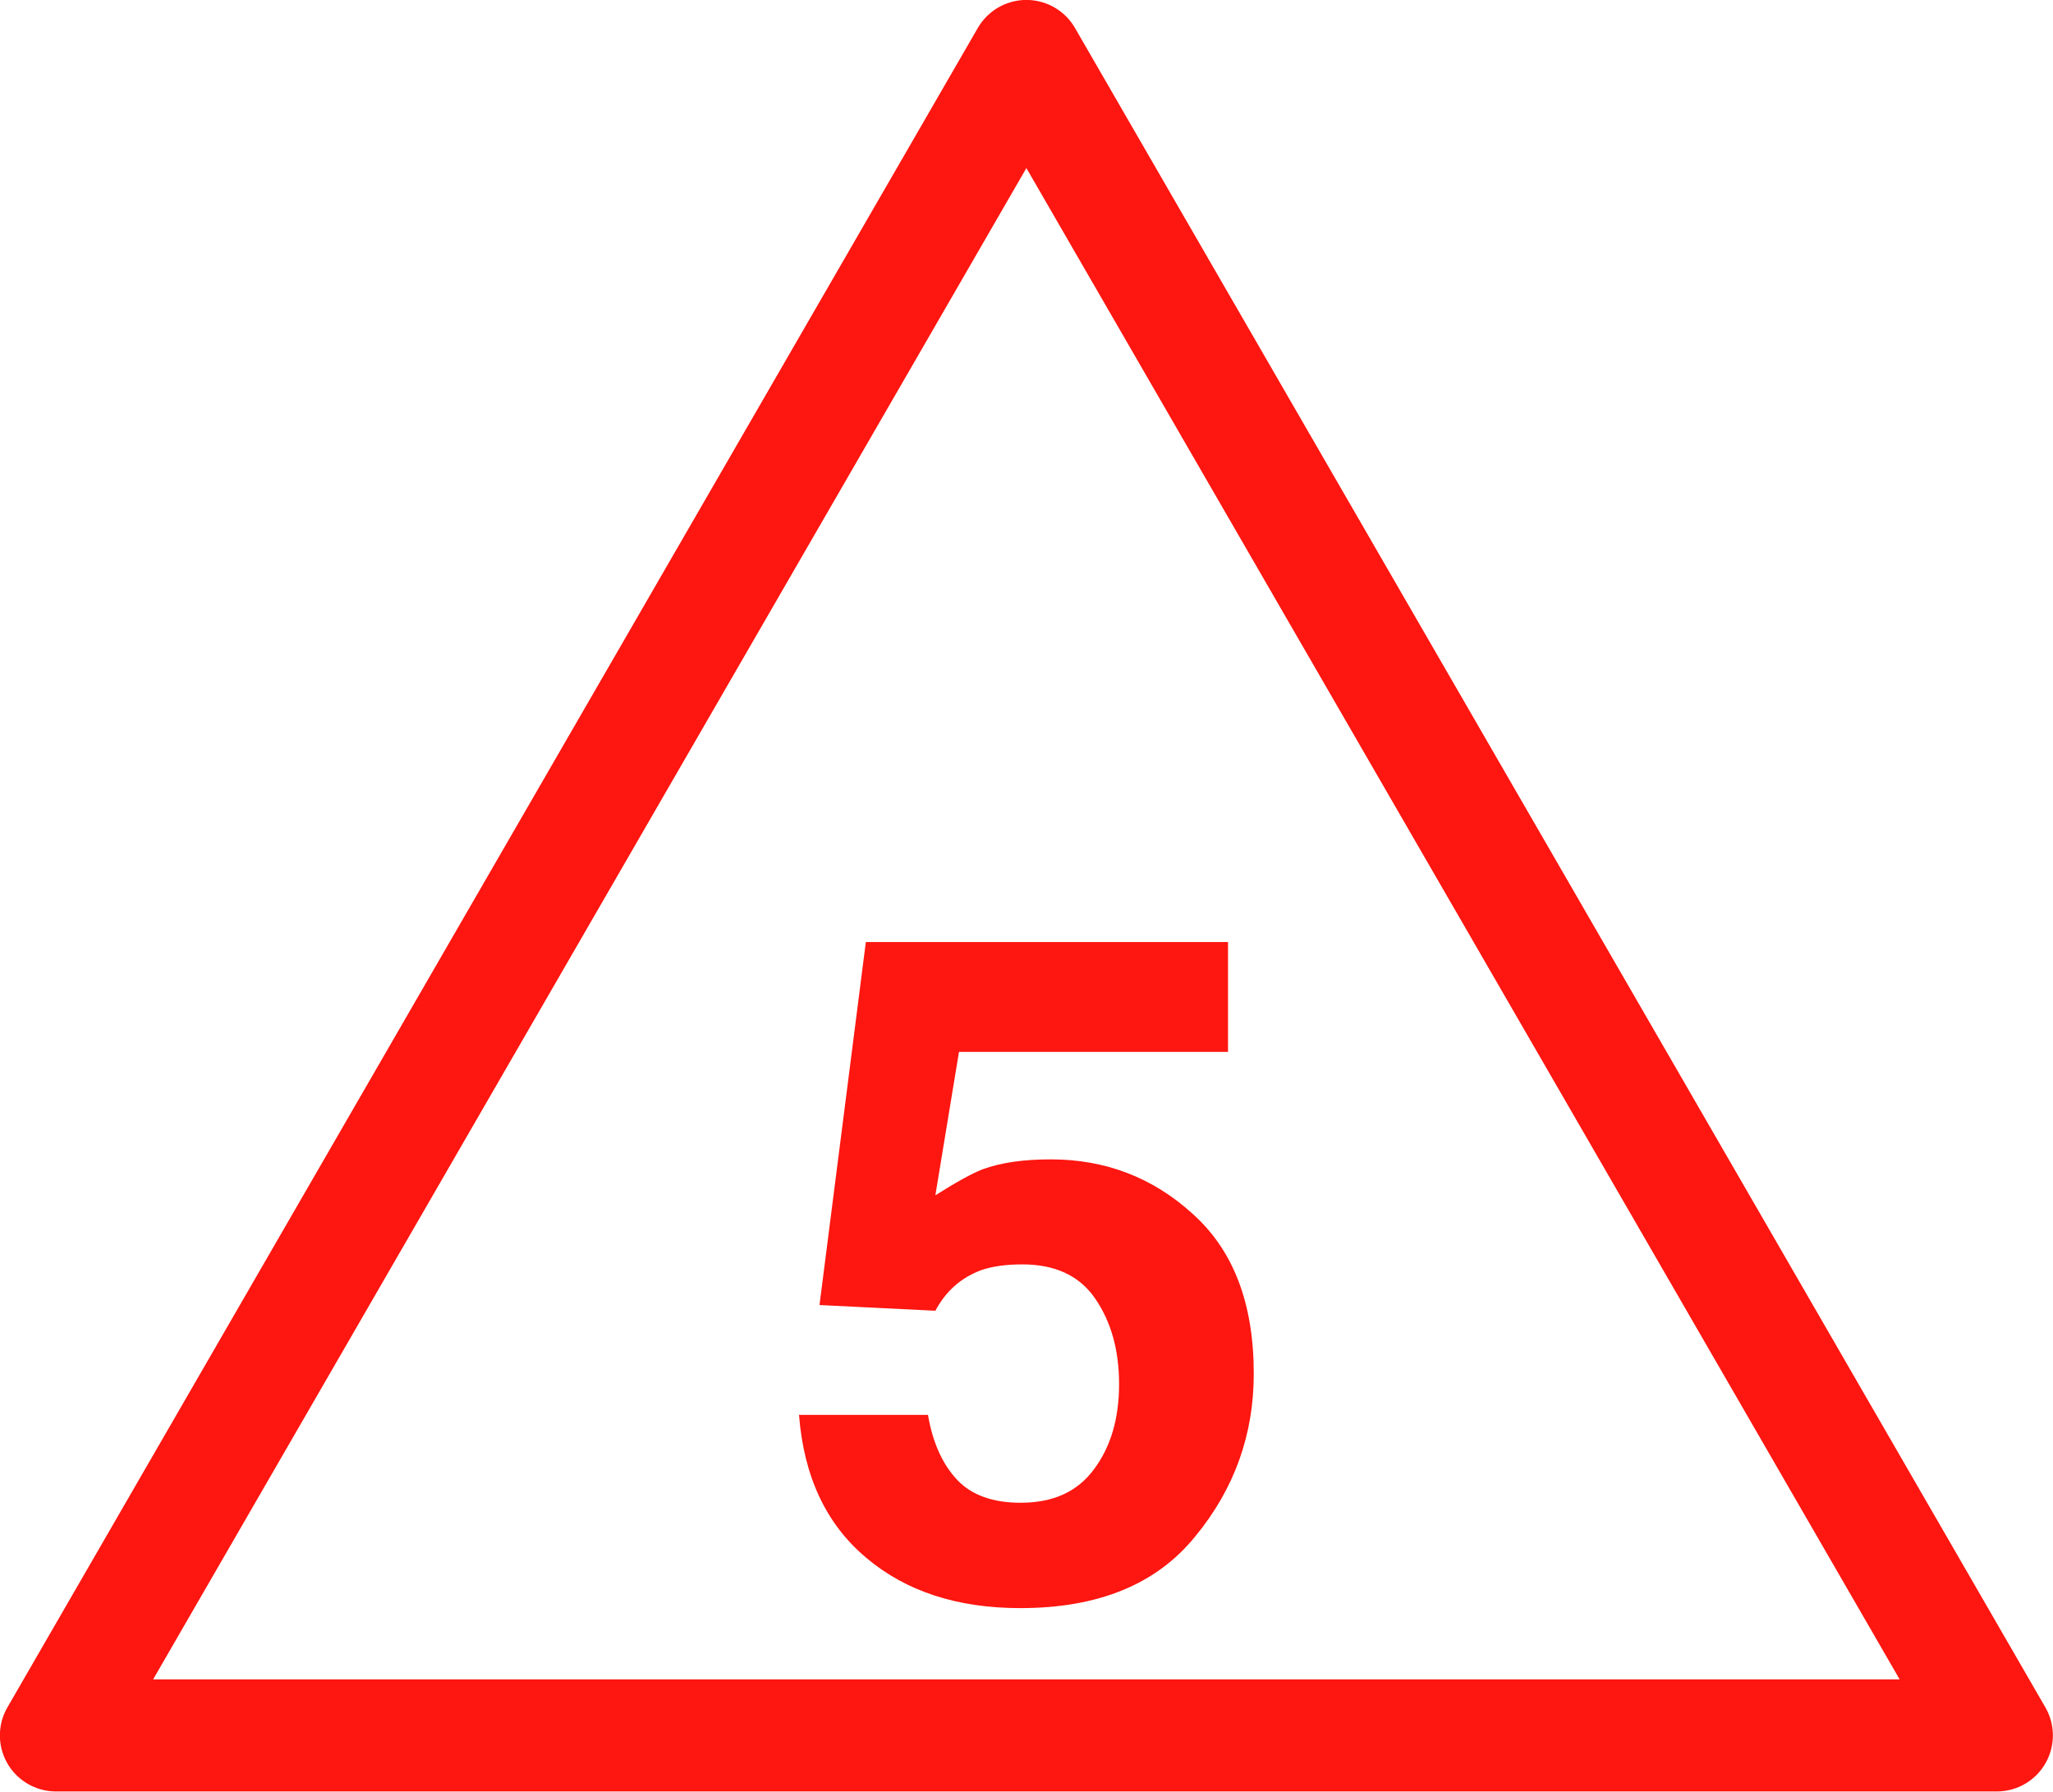
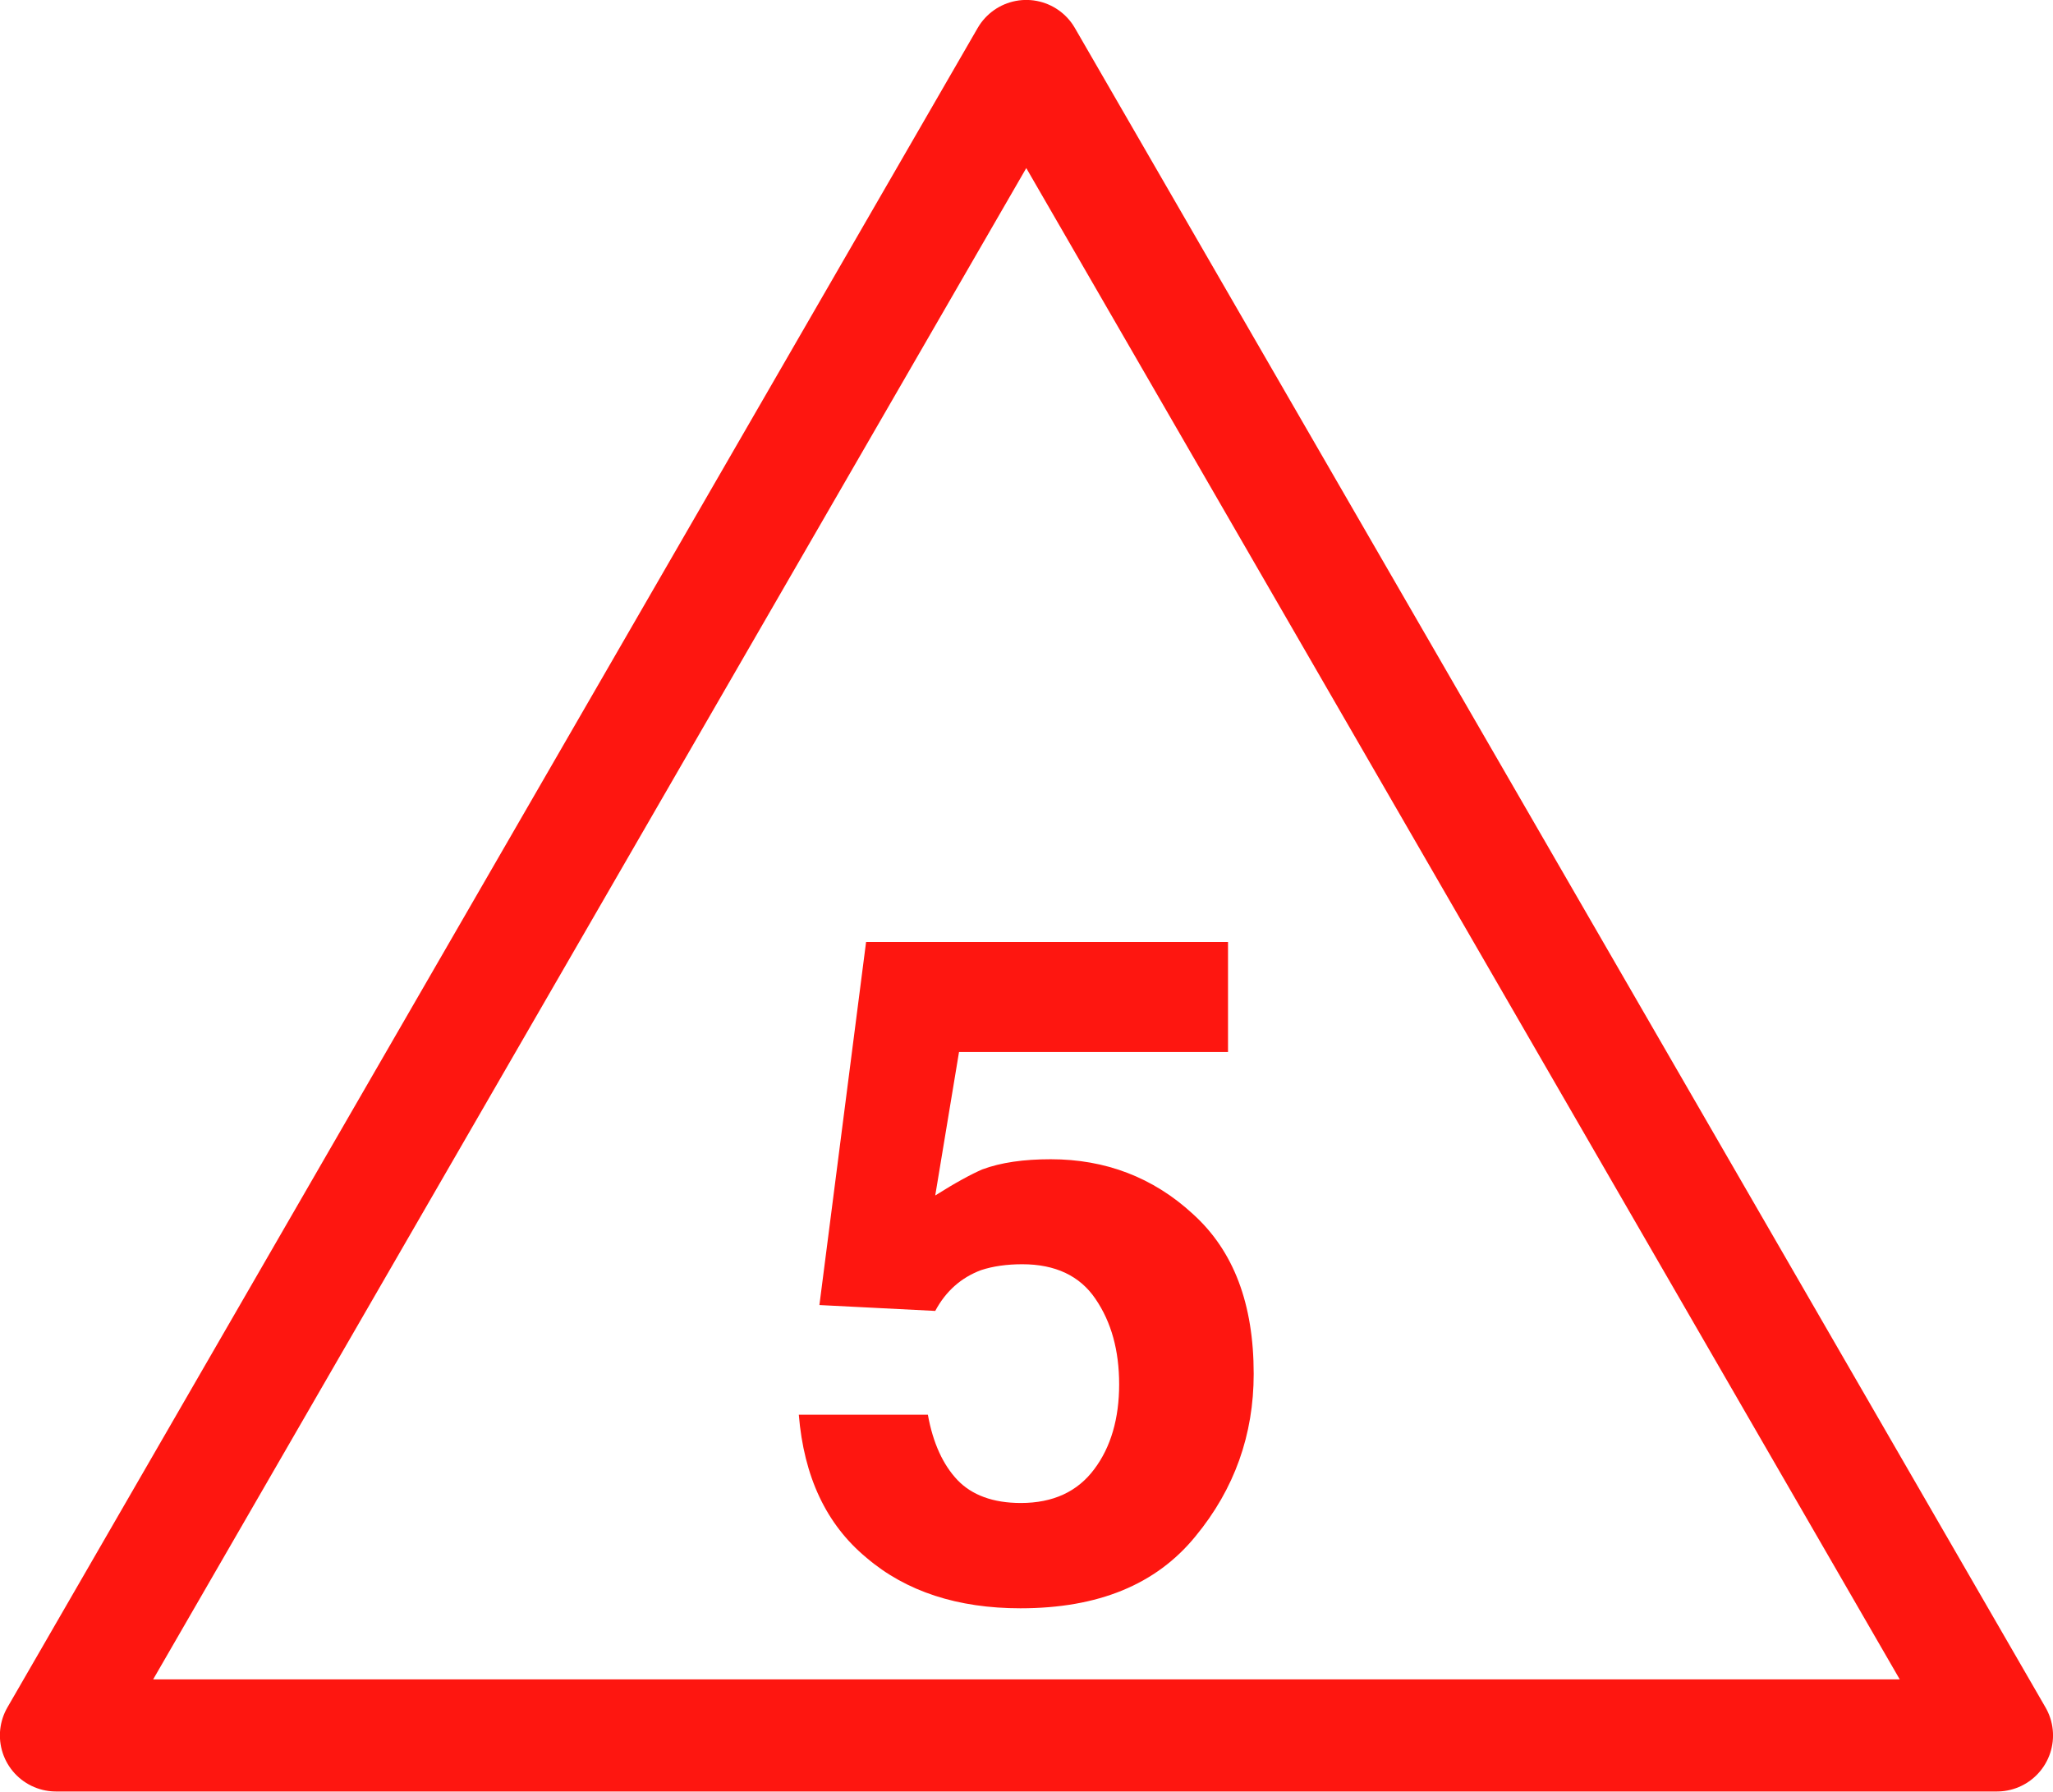
- <svg xmlns="http://www.w3.org/2000/svg" width="18.338" height="16" viewBox="0 0 18.338 16">
-   <path fill-rule="nonzero" fill="rgb(100%, 100%, 100%)" fill-opacity="1" stroke-width="10.156" stroke-linecap="butt" stroke-linejoin="round" stroke="rgb(99.608%, 8.627%, 6.275%)" stroke-opacity="1" stroke-miterlimit="4" d="M 3468.561 663.874 L 3556.403 816.032 L 3380.719 816.032 Z M 3468.561 663.874 " transform="matrix(0.0986764, 0, 0, 0.0985813, -333.0971, -64.94552)" />
-   <path fill-rule="nonzero" fill="rgb(99.608%, 8.627%, 6.275%)" fill-opacity="1" d="M 8.289 12.637 C 8.332 12.891 8.422 13.082 8.551 13.219 C 8.68 13.355 8.871 13.422 9.117 13.422 C 9.406 13.422 9.625 13.324 9.773 13.121 C 9.922 12.922 9.996 12.668 9.996 12.363 C 9.996 12.062 9.926 11.809 9.785 11.602 C 9.645 11.395 9.426 11.293 9.133 11.293 C 8.992 11.293 8.867 11.309 8.766 11.344 C 8.586 11.41 8.449 11.531 8.355 11.707 L 7.32 11.656 L 7.734 8.414 L 10.969 8.414 L 10.969 9.395 L 8.566 9.395 L 8.355 10.676 C 8.535 10.562 8.676 10.484 8.773 10.445 C 8.941 10.383 9.145 10.355 9.387 10.355 C 9.871 10.355 10.297 10.516 10.656 10.844 C 11.02 11.172 11.199 11.645 11.199 12.27 C 11.199 12.812 11.027 13.297 10.676 13.723 C 10.328 14.152 9.809 14.363 9.113 14.363 C 8.555 14.363 8.094 14.215 7.738 13.914 C 7.379 13.613 7.18 13.188 7.137 12.637 Z M 6.918 7.82 " />
+ <svg xmlns="http://www.w3.org/2000/svg" width="20.63" height="18" viewBox="0 0 20.63 18">
+   <path fill-rule="nonzero" fill="rgb(100%, 100%, 100%)" fill-opacity="1" stroke-width="10.156" stroke-linecap="butt" stroke-linejoin="round" stroke="rgb(99.608%, 8.627%, 6.275%)" stroke-opacity="1" stroke-miterlimit="4" d="M 3468.548 663.874 L 3556.412 816.032 L 3380.719 816.032 Z M 3468.548 663.874 " transform="matrix(0.111011, 0, 0, 0.110904, -374.7343, -73.06372)" />
+   <path fill-rule="nonzero" fill="rgb(99.608%, 8.627%, 6.275%)" fill-opacity="1" d="M 9.324 14.215 C 9.375 14.5 9.477 14.719 9.621 14.871 C 9.766 15.023 9.98 15.102 10.258 15.102 C 10.582 15.102 10.828 14.988 10.996 14.762 C 11.164 14.539 11.246 14.25 11.246 13.91 C 11.246 13.57 11.168 13.285 11.008 13.051 C 10.852 12.82 10.605 12.703 10.273 12.703 C 10.117 12.703 9.977 12.723 9.859 12.762 C 9.66 12.836 9.504 12.973 9.398 13.172 L 8.234 13.113 L 8.703 9.465 L 12.34 9.465 L 12.34 10.57 L 9.637 10.57 L 9.398 12.012 C 9.602 11.883 9.762 11.797 9.871 11.75 C 10.059 11.68 10.289 11.648 10.559 11.648 C 11.105 11.648 11.586 11.828 11.988 12.199 C 12.398 12.57 12.598 13.102 12.598 13.805 C 12.598 14.414 12.406 14.961 12.012 15.438 C 11.617 15.922 11.035 16.16 10.254 16.16 C 9.625 16.16 9.105 15.992 8.707 15.652 C 8.301 15.316 8.078 14.836 8.027 14.215 Z M 7.781 8.797 " />
</svg>
